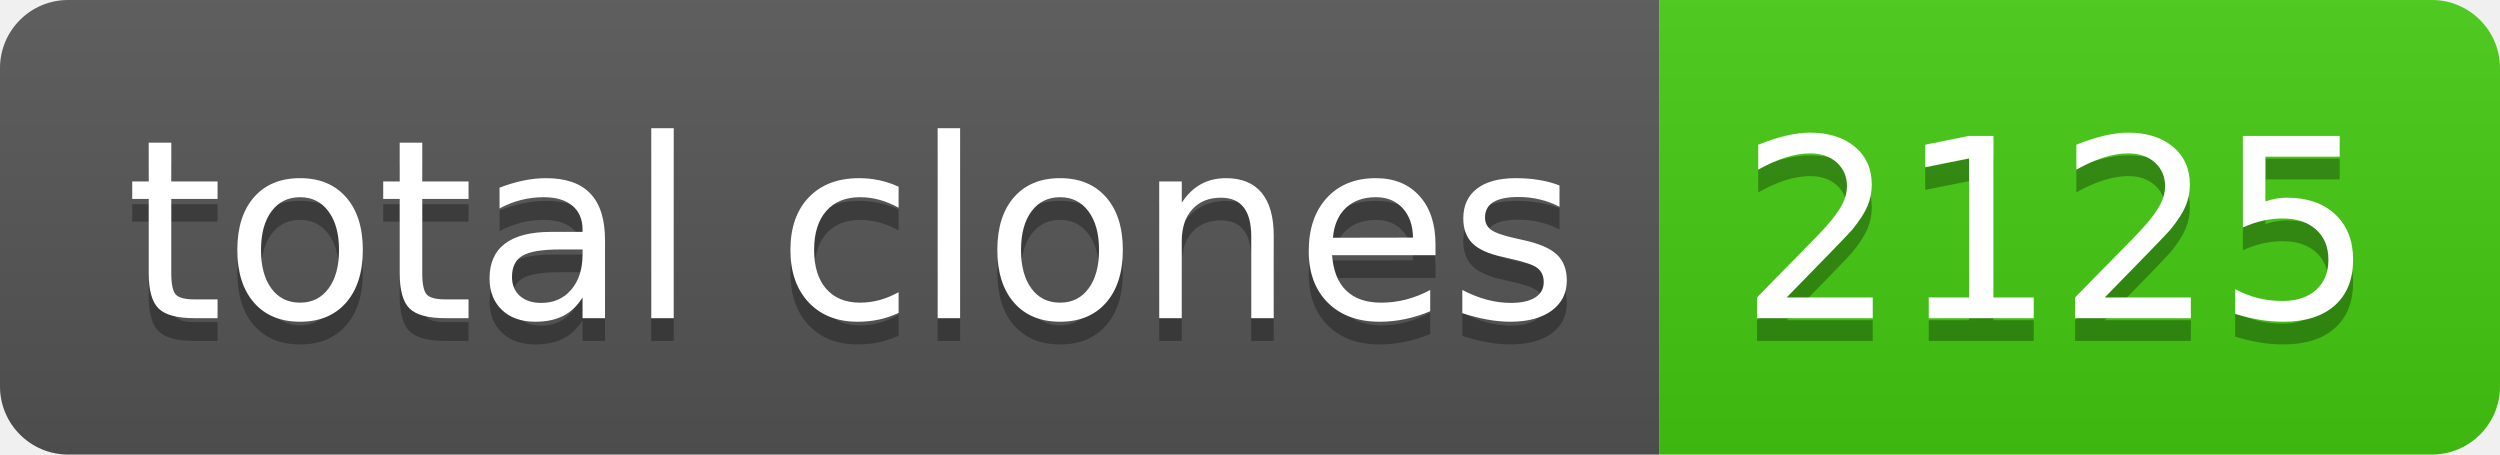
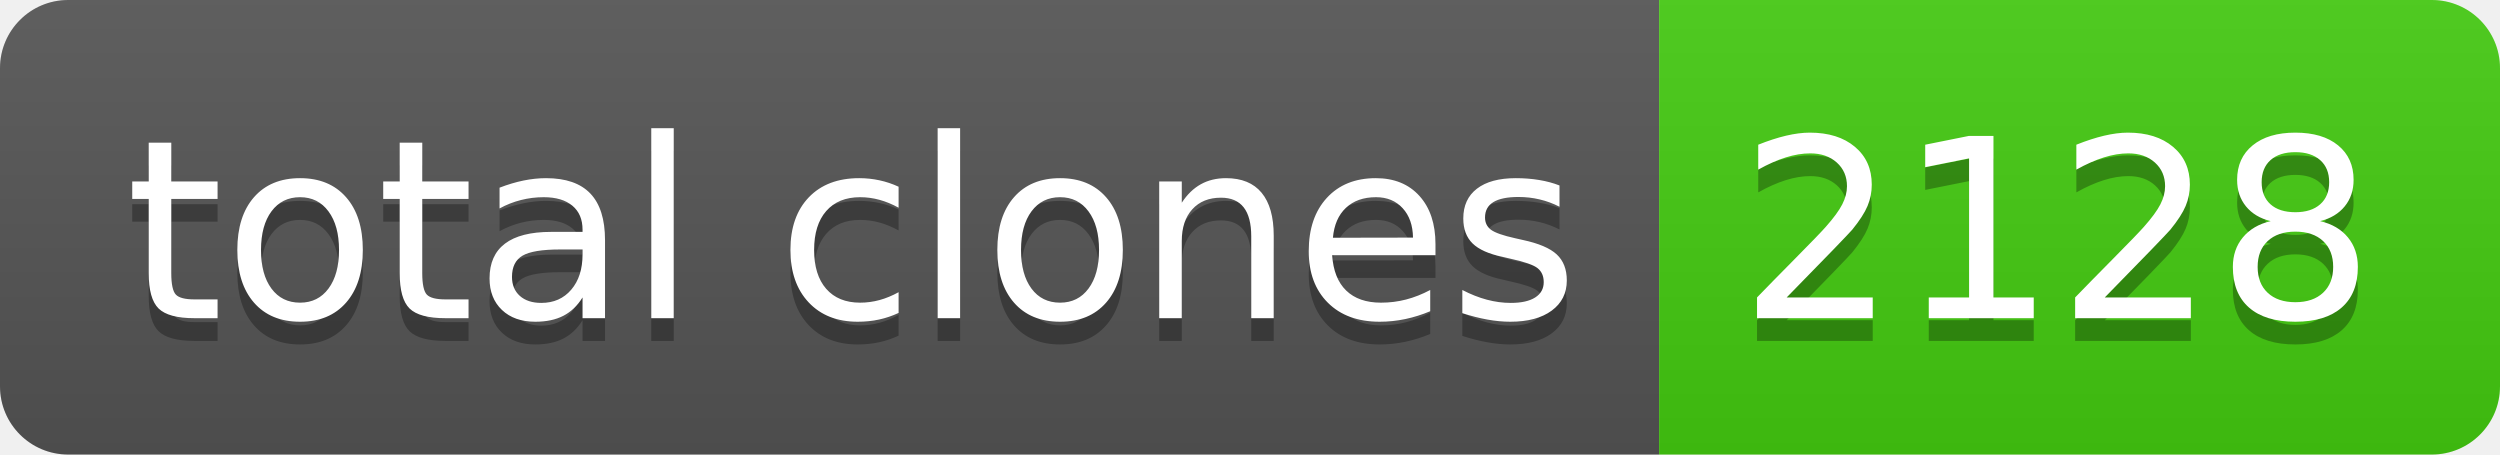
- <svg xmlns="http://www.w3.org/2000/svg" width="110" height="20" role="img" aria-label="total clones: 2125">
+ <svg xmlns="http://www.w3.org/2000/svg" width="110" height="20" role="img" aria-label="total clones: 2128">
  <linearGradient id="s" x2="0" y2="100%">
    <stop offset="0" stop-color="#bbb" stop-opacity=".1" />
    <stop offset="1" stop-opacity=".1" />
  </linearGradient>
  <clipPath id="r">
    <rect width="110" height="20" rx="3" fill="#fff" />
  </clipPath>
  <g clip-path="url(#r)">
    <rect width="73" height="20" fill="#555" />
    <rect x="73" width="37" height="20" fill="#4c1" />
    <rect width="110" height="20" fill="url(#s)" />
  </g>
  <g fill="#fff" text-anchor="middle" font-family="Verdana,Geneva,DejaVu Sans,sans-serif" text-rendering="geometricPrecision" font-size="110">
    <text aria-hidden="true" x="375" y="150" fill="#010101" fill-opacity=".3" transform="scale(.1)" textLength="630">total clones</text>
    <text x="375" y="140" transform="scale(.1)" fill="#fff" textLength="630">total clones</text>
-     <text aria-hidden="true" x="905" y="150" fill="#010101" fill-opacity=".3" transform="scale(.1)" textLength="270">2125</text>
-     <text x="905" y="140" transform="scale(.1)" fill="#fff" textLength="270">2125</text>
+     <text aria-hidden="true" x="905" y="150" fill="#010101" fill-opacity=".3" transform="scale(.1)" textLength="270">2128</text>
+     <text x="905" y="140" transform="scale(.1)" fill="#fff" textLength="270">2128</text>
  </g>
</svg>
